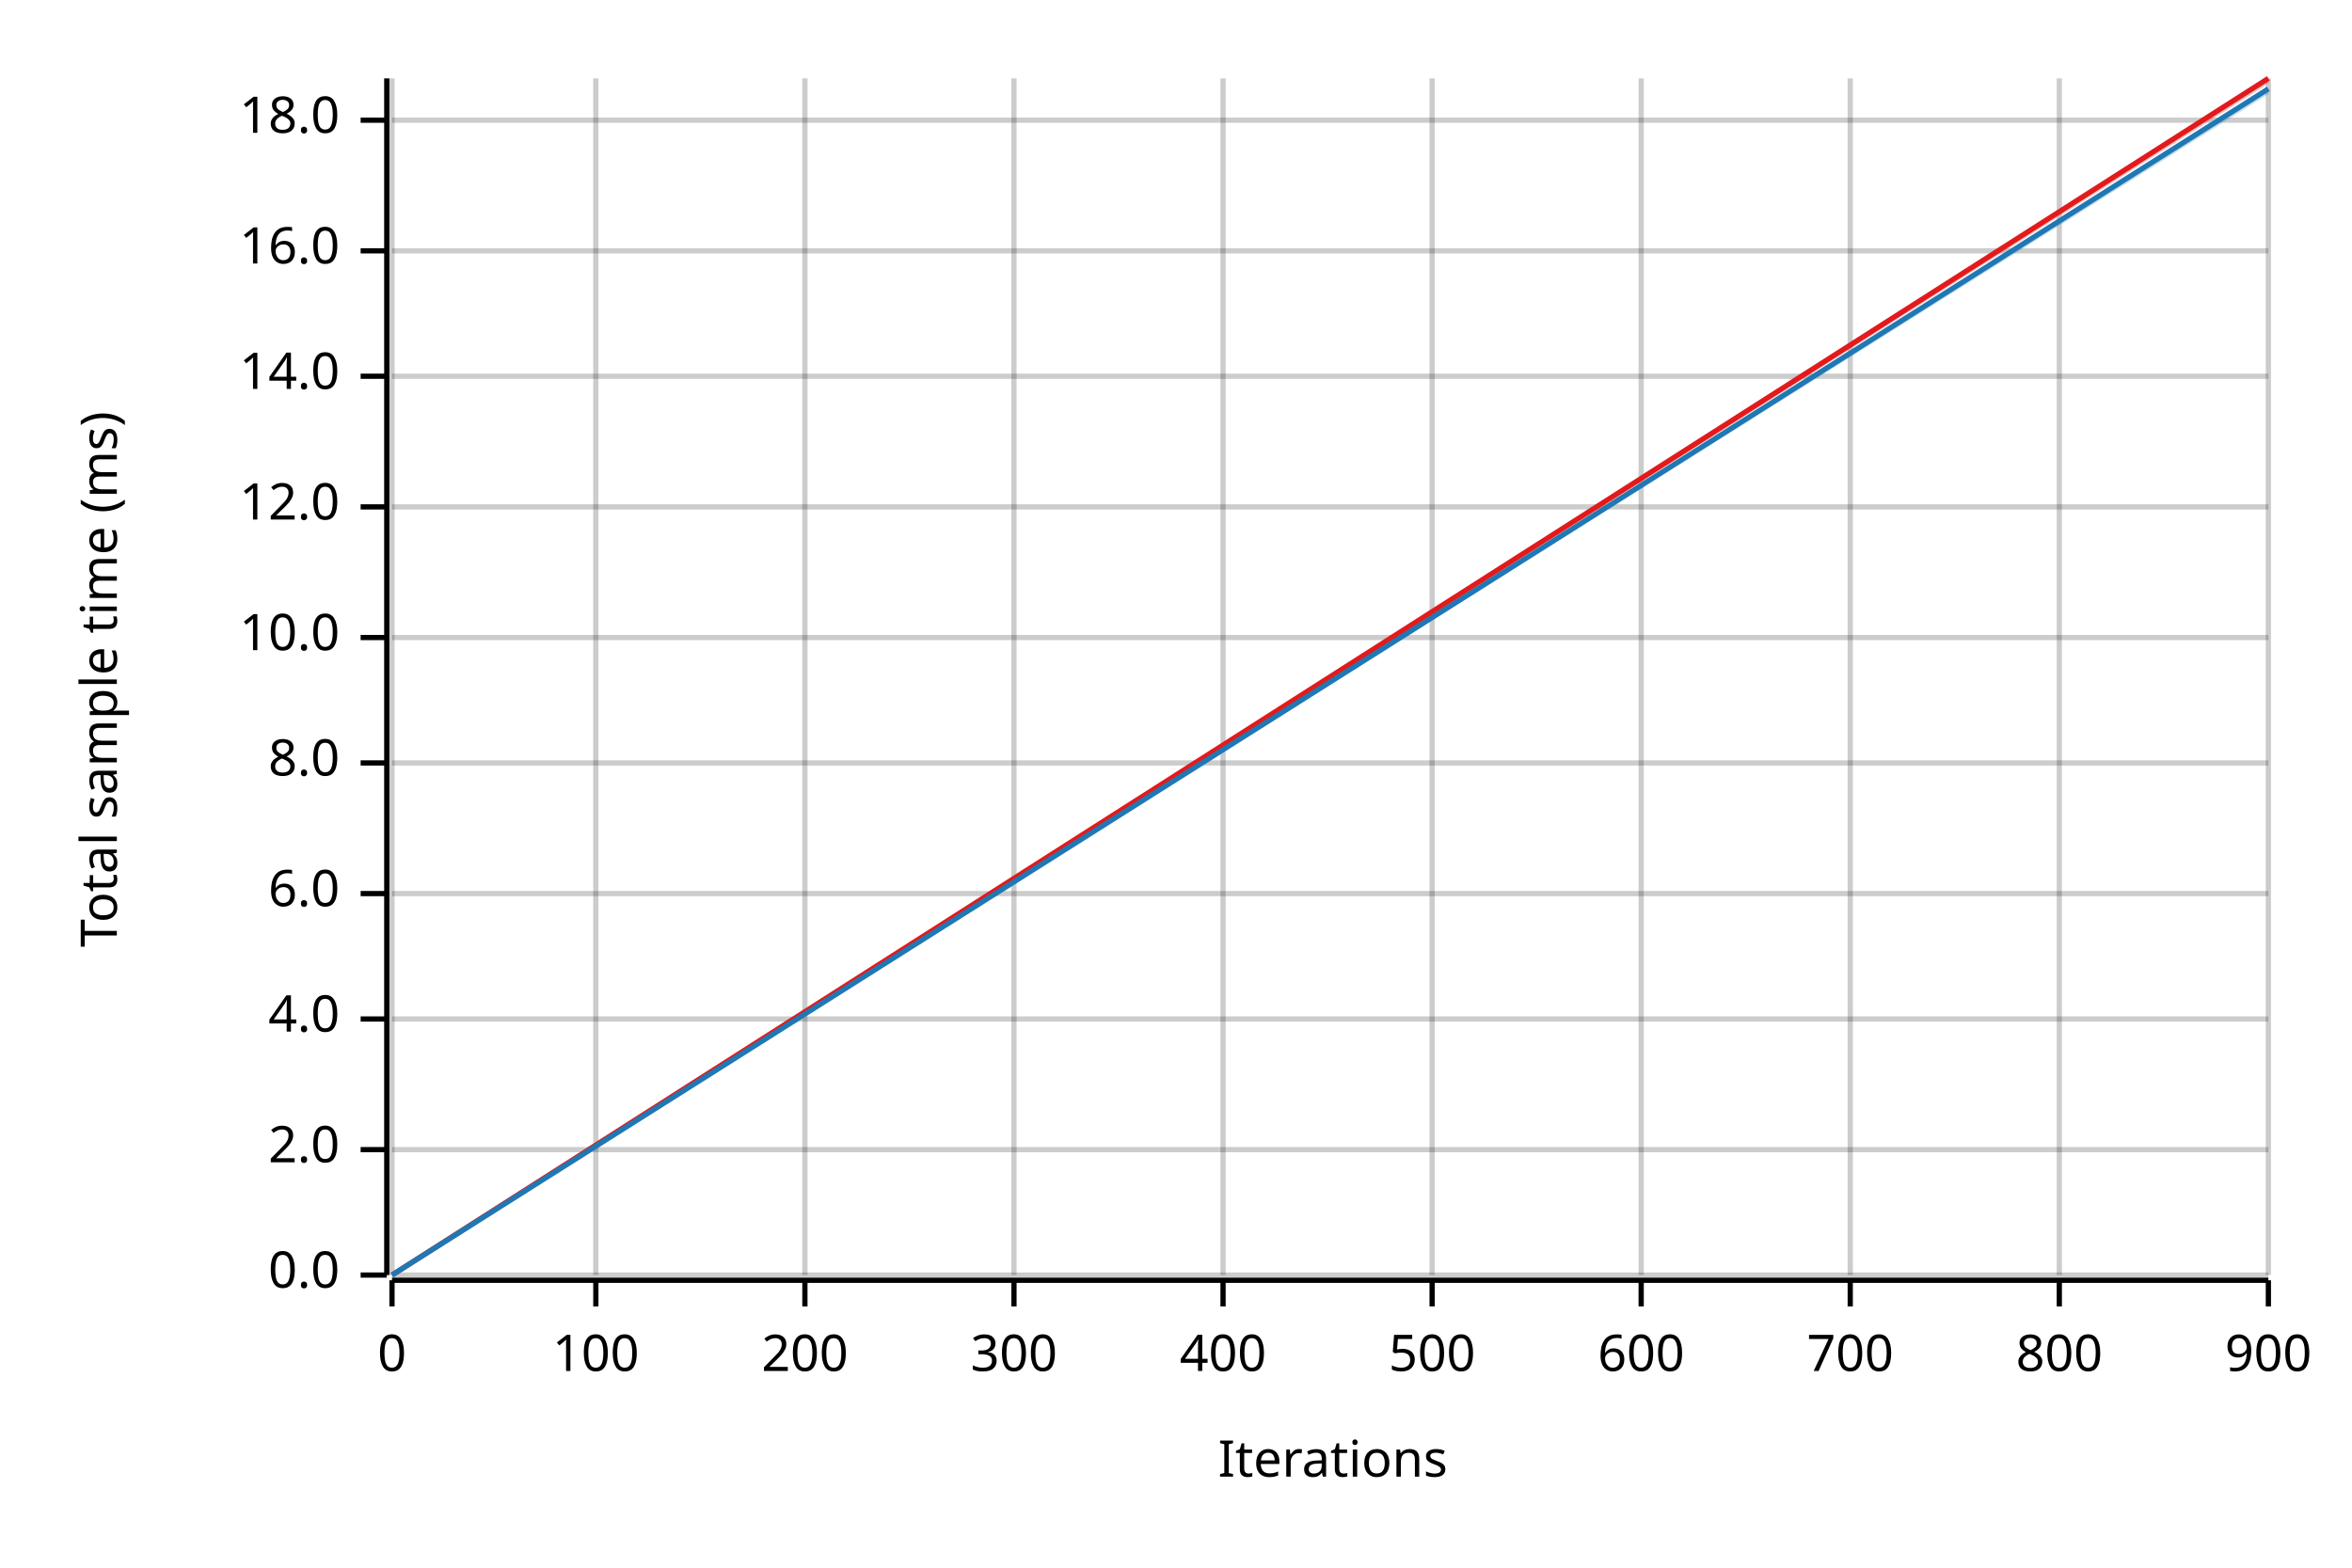
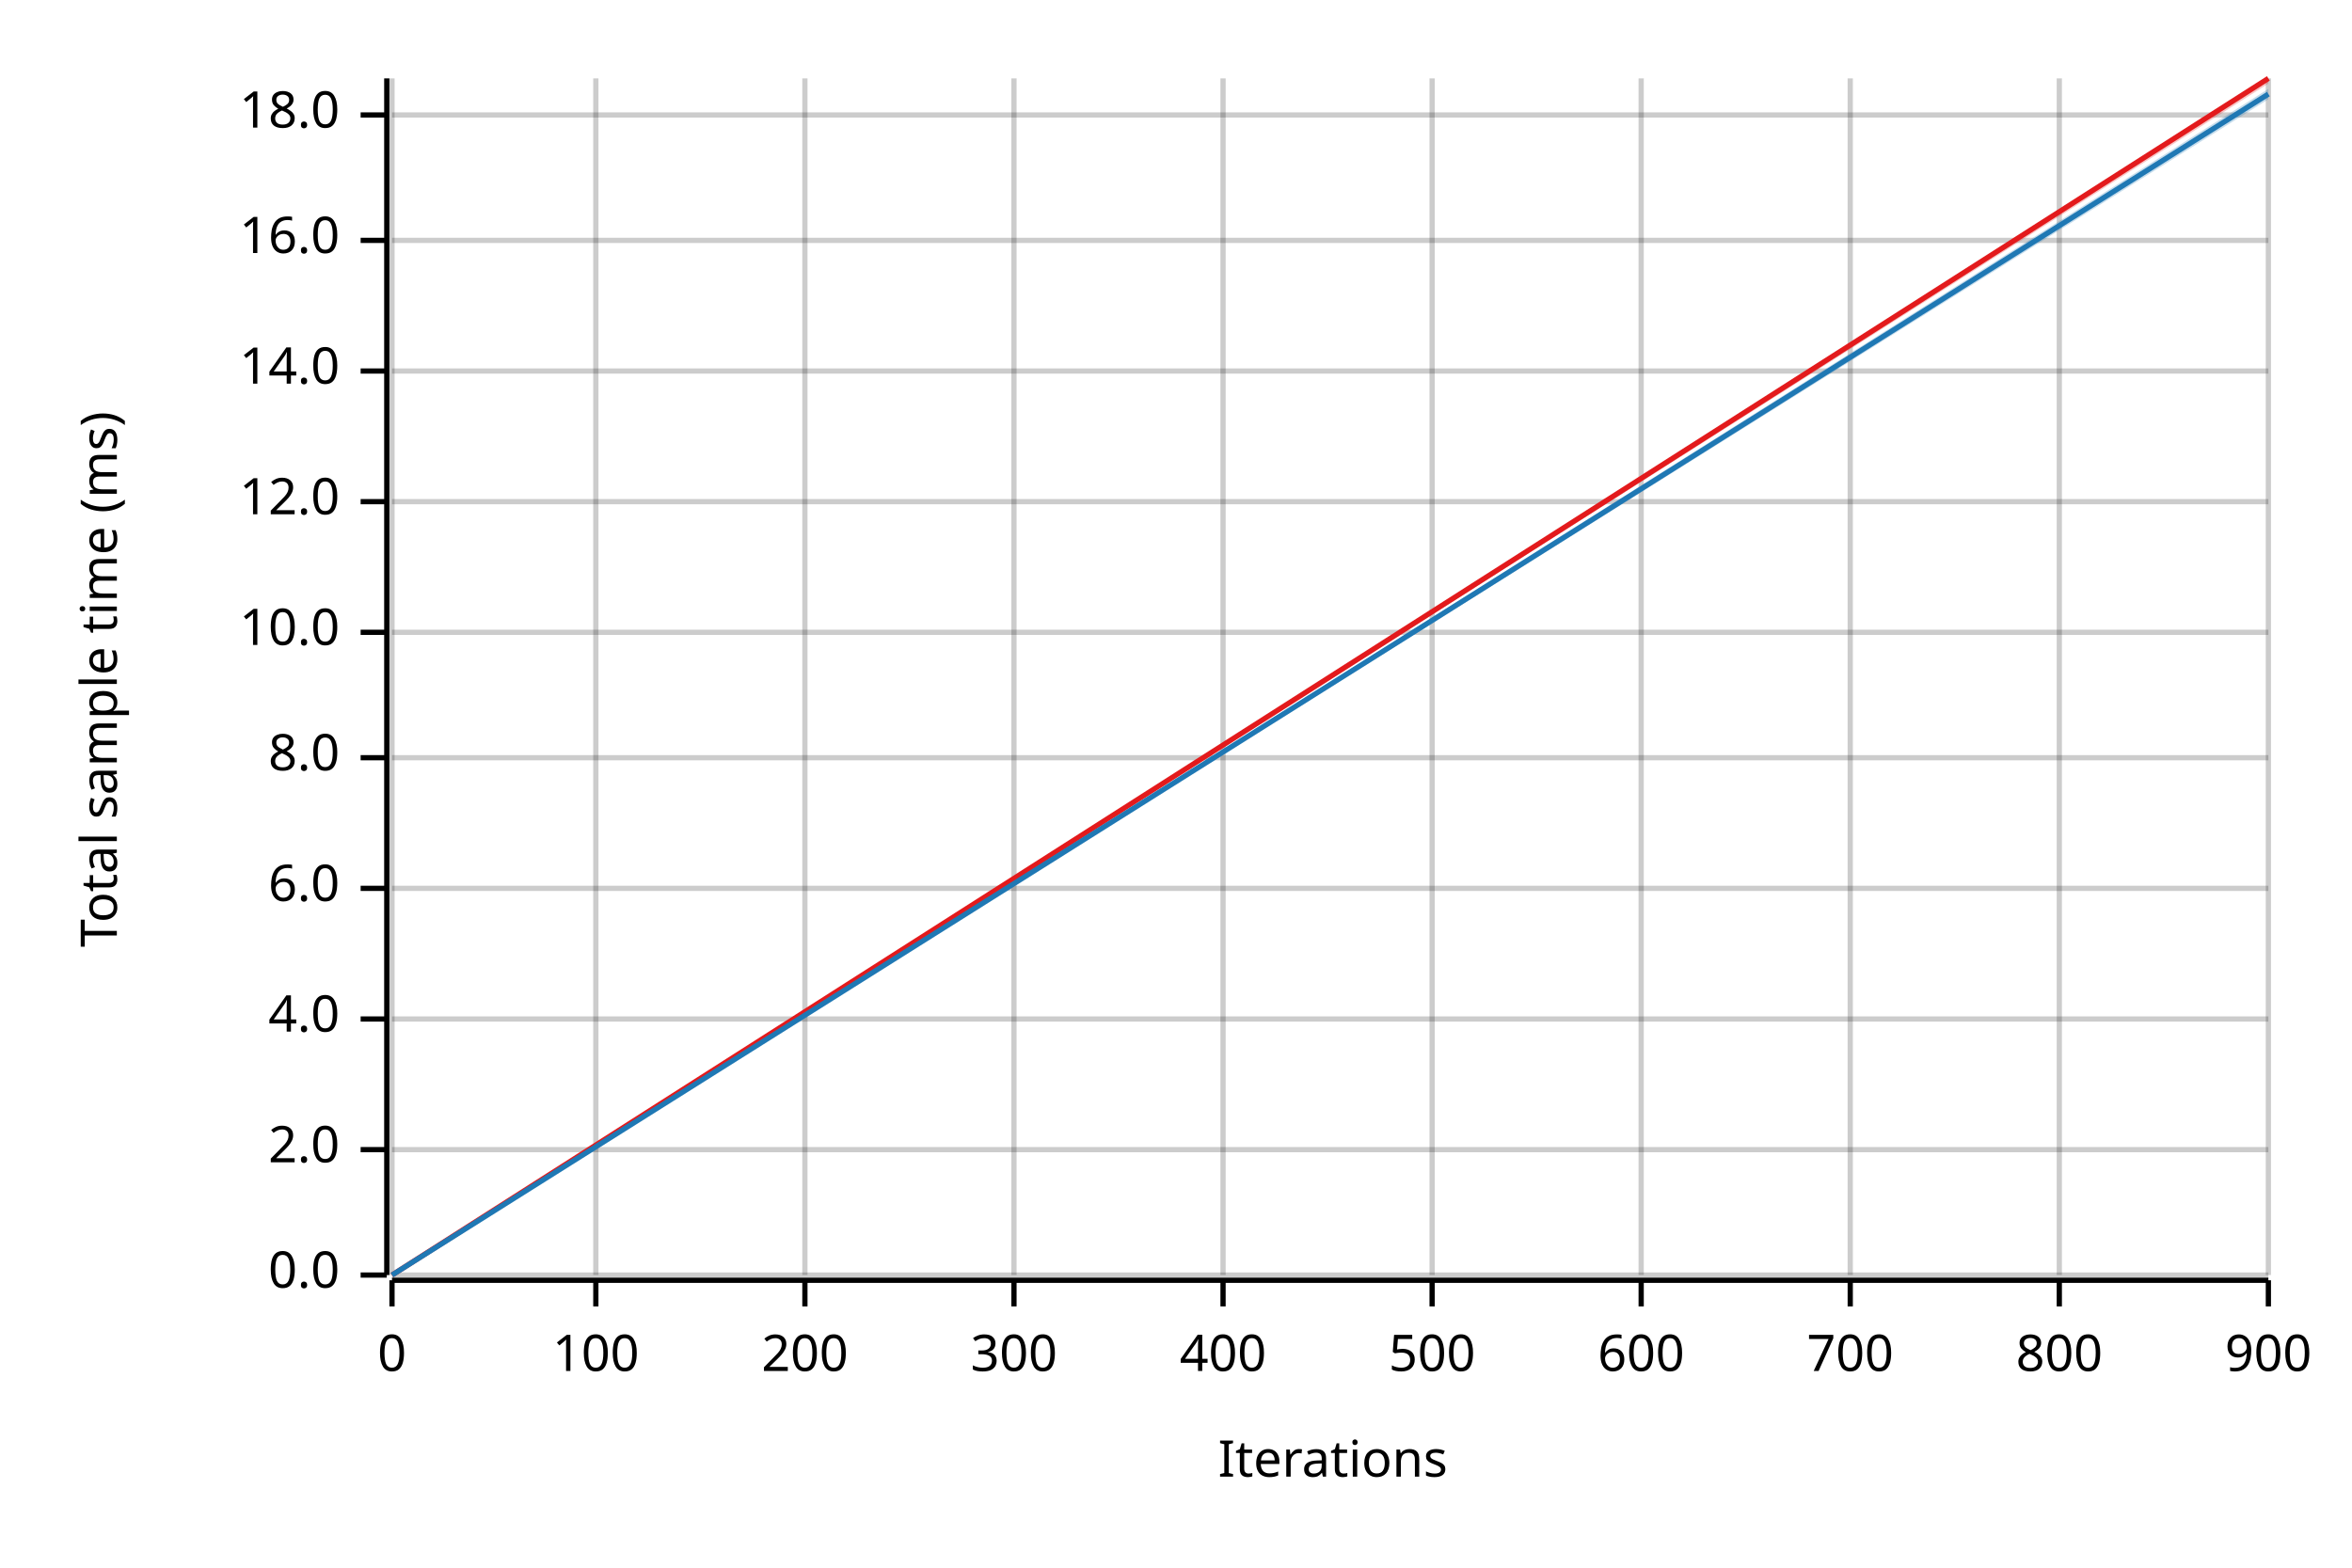
<svg xmlns="http://www.w3.org/2000/svg" width="450" height="300" viewBox="0 0 450 300">
  <text x="15" y="130" dy="0.76em" text-anchor="middle" font-family="sans-serif" font-size="9.677" opacity="1" fill="#000000" transform="rotate(270, 15, 130)">
Total sample time (ms)
</text>
  <text x="255" y="285" dy="-0.5ex" text-anchor="middle" font-family="sans-serif" font-size="9.677" opacity="1" fill="#000000">
Iterations
</text>
  <line opacity="0.2" stroke="#000000" stroke-width="1" x1="75" y1="244" x2="75" y2="15" />
  <line opacity="0.2" stroke="#000000" stroke-width="1" x1="114" y1="244" x2="114" y2="15" />
  <line opacity="0.2" stroke="#000000" stroke-width="1" x1="154" y1="244" x2="154" y2="15" />
  <line opacity="0.2" stroke="#000000" stroke-width="1" x1="194" y1="244" x2="194" y2="15" />
  <line opacity="0.2" stroke="#000000" stroke-width="1" x1="234" y1="244" x2="234" y2="15" />
  <line opacity="0.2" stroke="#000000" stroke-width="1" x1="274" y1="244" x2="274" y2="15" />
  <line opacity="0.2" stroke="#000000" stroke-width="1" x1="314" y1="244" x2="314" y2="15" />
  <line opacity="0.2" stroke="#000000" stroke-width="1" x1="354" y1="244" x2="354" y2="15" />
  <line opacity="0.2" stroke="#000000" stroke-width="1" x1="394" y1="244" x2="394" y2="15" />
  <line opacity="0.2" stroke="#000000" stroke-width="1" x1="434" y1="244" x2="434" y2="15" />
  <line opacity="0.2" stroke="#000000" stroke-width="1" x1="75" y1="244" x2="434" y2="244" />
  <line opacity="0.2" stroke="#000000" stroke-width="1" x1="75" y1="220" x2="434" y2="220" />
  <line opacity="0.2" stroke="#000000" stroke-width="1" x1="75" y1="195" x2="434" y2="195" />
-   <line opacity="0.2" stroke="#000000" stroke-width="1" x1="75" y1="171" x2="434" y2="171" />
-   <line opacity="0.2" stroke="#000000" stroke-width="1" x1="75" y1="146" x2="434" y2="146" />
-   <line opacity="0.2" stroke="#000000" stroke-width="1" x1="75" y1="122" x2="434" y2="122" />
-   <line opacity="0.2" stroke="#000000" stroke-width="1" x1="75" y1="97" x2="434" y2="97" />
-   <line opacity="0.2" stroke="#000000" stroke-width="1" x1="75" y1="72" x2="434" y2="72" />
-   <line opacity="0.2" stroke="#000000" stroke-width="1" x1="75" y1="48" x2="434" y2="48" />
-   <line opacity="0.2" stroke="#000000" stroke-width="1" x1="75" y1="23" x2="434" y2="23" />
+   <line opacity="0.2" stroke="#000000" stroke-width="1" x1="75" y1="170" x2="434" y2="170" />
+   <line opacity="0.2" stroke="#000000" stroke-width="1" x1="75" y1="145" x2="434" y2="145" />
+   <line opacity="0.2" stroke="#000000" stroke-width="1" x1="75" y1="121" x2="434" y2="121" />
+   <line opacity="0.2" stroke="#000000" stroke-width="1" x1="75" y1="96" x2="434" y2="96" />
+   <line opacity="0.2" stroke="#000000" stroke-width="1" x1="75" y1="71" x2="434" y2="71" />
+   <line opacity="0.2" stroke="#000000" stroke-width="1" x1="75" y1="46" x2="434" y2="46" />
+   <line opacity="0.2" stroke="#000000" stroke-width="1" x1="75" y1="22" x2="434" y2="22" />
  <polyline fill="none" opacity="1" stroke="#000000" stroke-width="1" points="74,15 74,244 " />
  <text x="65" y="244" dy="0.5ex" text-anchor="end" font-family="sans-serif" font-size="9.677" opacity="1" fill="#000000">
0.0
</text>
  <polyline fill="none" opacity="1" stroke="#000000" stroke-width="1" points="69,244 74,244 " />
  <text x="65" y="220" dy="0.5ex" text-anchor="end" font-family="sans-serif" font-size="9.677" opacity="1" fill="#000000">
2.0
</text>
  <polyline fill="none" opacity="1" stroke="#000000" stroke-width="1" points="69,220 74,220 " />
  <text x="65" y="195" dy="0.5ex" text-anchor="end" font-family="sans-serif" font-size="9.677" opacity="1" fill="#000000">
4.0
</text>
  <polyline fill="none" opacity="1" stroke="#000000" stroke-width="1" points="69,195 74,195 " />
-   <text x="65" y="171" dy="0.5ex" text-anchor="end" font-family="sans-serif" font-size="9.677" opacity="1" fill="#000000">
+   <text x="65" y="170" dy="0.5ex" text-anchor="end" font-family="sans-serif" font-size="9.677" opacity="1" fill="#000000">
6.0
</text>
-   <polyline fill="none" opacity="1" stroke="#000000" stroke-width="1" points="69,171 74,171 " />
-   <text x="65" y="146" dy="0.5ex" text-anchor="end" font-family="sans-serif" font-size="9.677" opacity="1" fill="#000000">
+   <polyline fill="none" opacity="1" stroke="#000000" stroke-width="1" points="69,170 74,170 " />
+   <text x="65" y="145" dy="0.5ex" text-anchor="end" font-family="sans-serif" font-size="9.677" opacity="1" fill="#000000">
8.0
</text>
-   <polyline fill="none" opacity="1" stroke="#000000" stroke-width="1" points="69,146 74,146 " />
-   <text x="65" y="122" dy="0.5ex" text-anchor="end" font-family="sans-serif" font-size="9.677" opacity="1" fill="#000000">
+   <polyline fill="none" opacity="1" stroke="#000000" stroke-width="1" points="69,145 74,145 " />
+   <text x="65" y="121" dy="0.5ex" text-anchor="end" font-family="sans-serif" font-size="9.677" opacity="1" fill="#000000">
10.0
</text>
-   <polyline fill="none" opacity="1" stroke="#000000" stroke-width="1" points="69,122 74,122 " />
-   <text x="65" y="97" dy="0.5ex" text-anchor="end" font-family="sans-serif" font-size="9.677" opacity="1" fill="#000000">
+   <polyline fill="none" opacity="1" stroke="#000000" stroke-width="1" points="69,121 74,121 " />
+   <text x="65" y="96" dy="0.5ex" text-anchor="end" font-family="sans-serif" font-size="9.677" opacity="1" fill="#000000">
12.0
</text>
-   <polyline fill="none" opacity="1" stroke="#000000" stroke-width="1" points="69,97 74,97 " />
-   <text x="65" y="72" dy="0.5ex" text-anchor="end" font-family="sans-serif" font-size="9.677" opacity="1" fill="#000000">
+   <polyline fill="none" opacity="1" stroke="#000000" stroke-width="1" points="69,96 74,96 " />
+   <text x="65" y="71" dy="0.5ex" text-anchor="end" font-family="sans-serif" font-size="9.677" opacity="1" fill="#000000">
14.0
</text>
-   <polyline fill="none" opacity="1" stroke="#000000" stroke-width="1" points="69,72 74,72 " />
-   <text x="65" y="48" dy="0.5ex" text-anchor="end" font-family="sans-serif" font-size="9.677" opacity="1" fill="#000000">
+   <polyline fill="none" opacity="1" stroke="#000000" stroke-width="1" points="69,71 74,71 " />
+   <text x="65" y="46" dy="0.5ex" text-anchor="end" font-family="sans-serif" font-size="9.677" opacity="1" fill="#000000">
16.0
</text>
-   <polyline fill="none" opacity="1" stroke="#000000" stroke-width="1" points="69,48 74,48 " />
-   <text x="65" y="23" dy="0.5ex" text-anchor="end" font-family="sans-serif" font-size="9.677" opacity="1" fill="#000000">
+   <polyline fill="none" opacity="1" stroke="#000000" stroke-width="1" points="69,46 74,46 " />
+   <text x="65" y="22" dy="0.5ex" text-anchor="end" font-family="sans-serif" font-size="9.677" opacity="1" fill="#000000">
18.0
</text>
-   <polyline fill="none" opacity="1" stroke="#000000" stroke-width="1" points="69,23 74,23 " />
+   <polyline fill="none" opacity="1" stroke="#000000" stroke-width="1" points="69,22 74,22 " />
  <polyline fill="none" opacity="1" stroke="#000000" stroke-width="1" points="75,245 434,245 " />
  <text x="75" y="255" dy="0.76em" text-anchor="middle" font-family="sans-serif" font-size="9.677" opacity="1" fill="#000000">
0
</text>
  <polyline fill="none" opacity="1" stroke="#000000" stroke-width="1" points="75,245 75,250 " />
  <text x="114" y="255" dy="0.76em" text-anchor="middle" font-family="sans-serif" font-size="9.677" opacity="1" fill="#000000">
100
</text>
  <polyline fill="none" opacity="1" stroke="#000000" stroke-width="1" points="114,245 114,250 " />
  <text x="154" y="255" dy="0.76em" text-anchor="middle" font-family="sans-serif" font-size="9.677" opacity="1" fill="#000000">
200
</text>
  <polyline fill="none" opacity="1" stroke="#000000" stroke-width="1" points="154,245 154,250 " />
  <text x="194" y="255" dy="0.76em" text-anchor="middle" font-family="sans-serif" font-size="9.677" opacity="1" fill="#000000">
300
</text>
  <polyline fill="none" opacity="1" stroke="#000000" stroke-width="1" points="194,245 194,250 " />
  <text x="234" y="255" dy="0.76em" text-anchor="middle" font-family="sans-serif" font-size="9.677" opacity="1" fill="#000000">
400
</text>
  <polyline fill="none" opacity="1" stroke="#000000" stroke-width="1" points="234,245 234,250 " />
  <text x="274" y="255" dy="0.76em" text-anchor="middle" font-family="sans-serif" font-size="9.677" opacity="1" fill="#000000">
500
</text>
  <polyline fill="none" opacity="1" stroke="#000000" stroke-width="1" points="274,245 274,250 " />
  <text x="314" y="255" dy="0.76em" text-anchor="middle" font-family="sans-serif" font-size="9.677" opacity="1" fill="#000000">
600
</text>
  <polyline fill="none" opacity="1" stroke="#000000" stroke-width="1" points="314,245 314,250 " />
  <text x="354" y="255" dy="0.76em" text-anchor="middle" font-family="sans-serif" font-size="9.677" opacity="1" fill="#000000">
700
</text>
  <polyline fill="none" opacity="1" stroke="#000000" stroke-width="1" points="354,245 354,250 " />
  <text x="394" y="255" dy="0.76em" text-anchor="middle" font-family="sans-serif" font-size="9.677" opacity="1" fill="#000000">
800
</text>
  <polyline fill="none" opacity="1" stroke="#000000" stroke-width="1" points="394,245 394,250 " />
  <text x="434" y="255" dy="0.76em" text-anchor="middle" font-family="sans-serif" font-size="9.677" opacity="1" fill="#000000">
900
</text>
  <polyline fill="none" opacity="1" stroke="#000000" stroke-width="1" points="434,245 434,250 " />
  <polyline fill="none" opacity="1" stroke="#E31A1C" stroke-width="1" points="75,244 434,15 " />
  <polygon opacity="0.25" fill="#E31A1C" points="75,244 434,16 434,15 " />
-   <polyline fill="none" opacity="1" stroke="#1F78B4" stroke-width="1" points="75,244 434,17 " />
-   <polygon opacity="0.25" fill="#1F78B4" points="75,244 434,18 434,17 " />
+   <polyline fill="none" opacity="1" stroke="#1F78B4" stroke-width="1" points="75,244 434,18 " />
+   <polygon opacity="0.25" fill="#1F78B4" points="75,244 434,19 434,17 " />
</svg>
